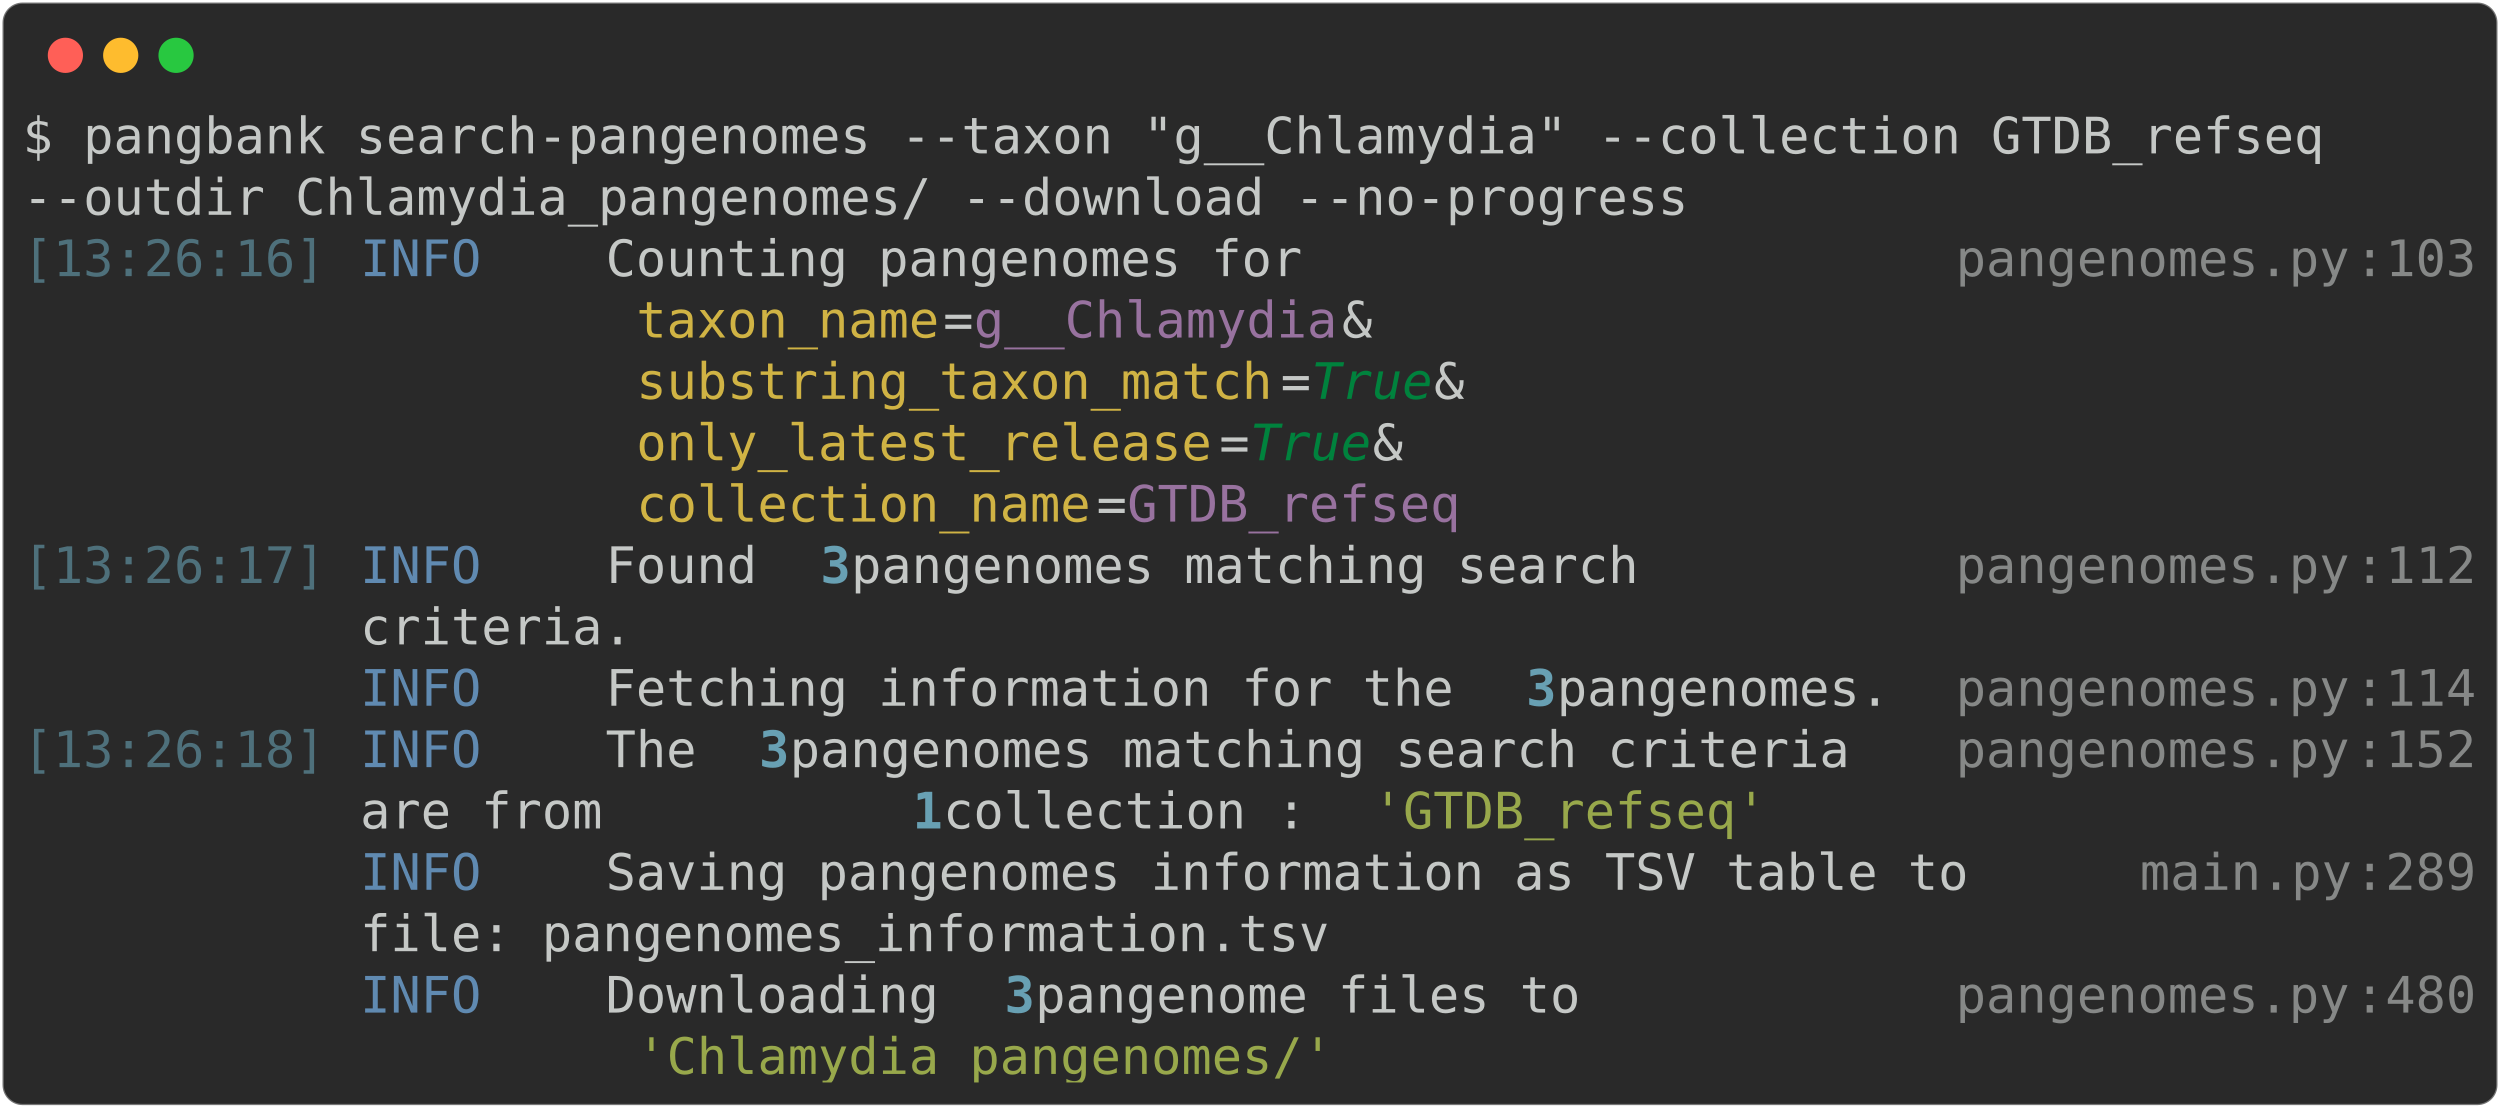
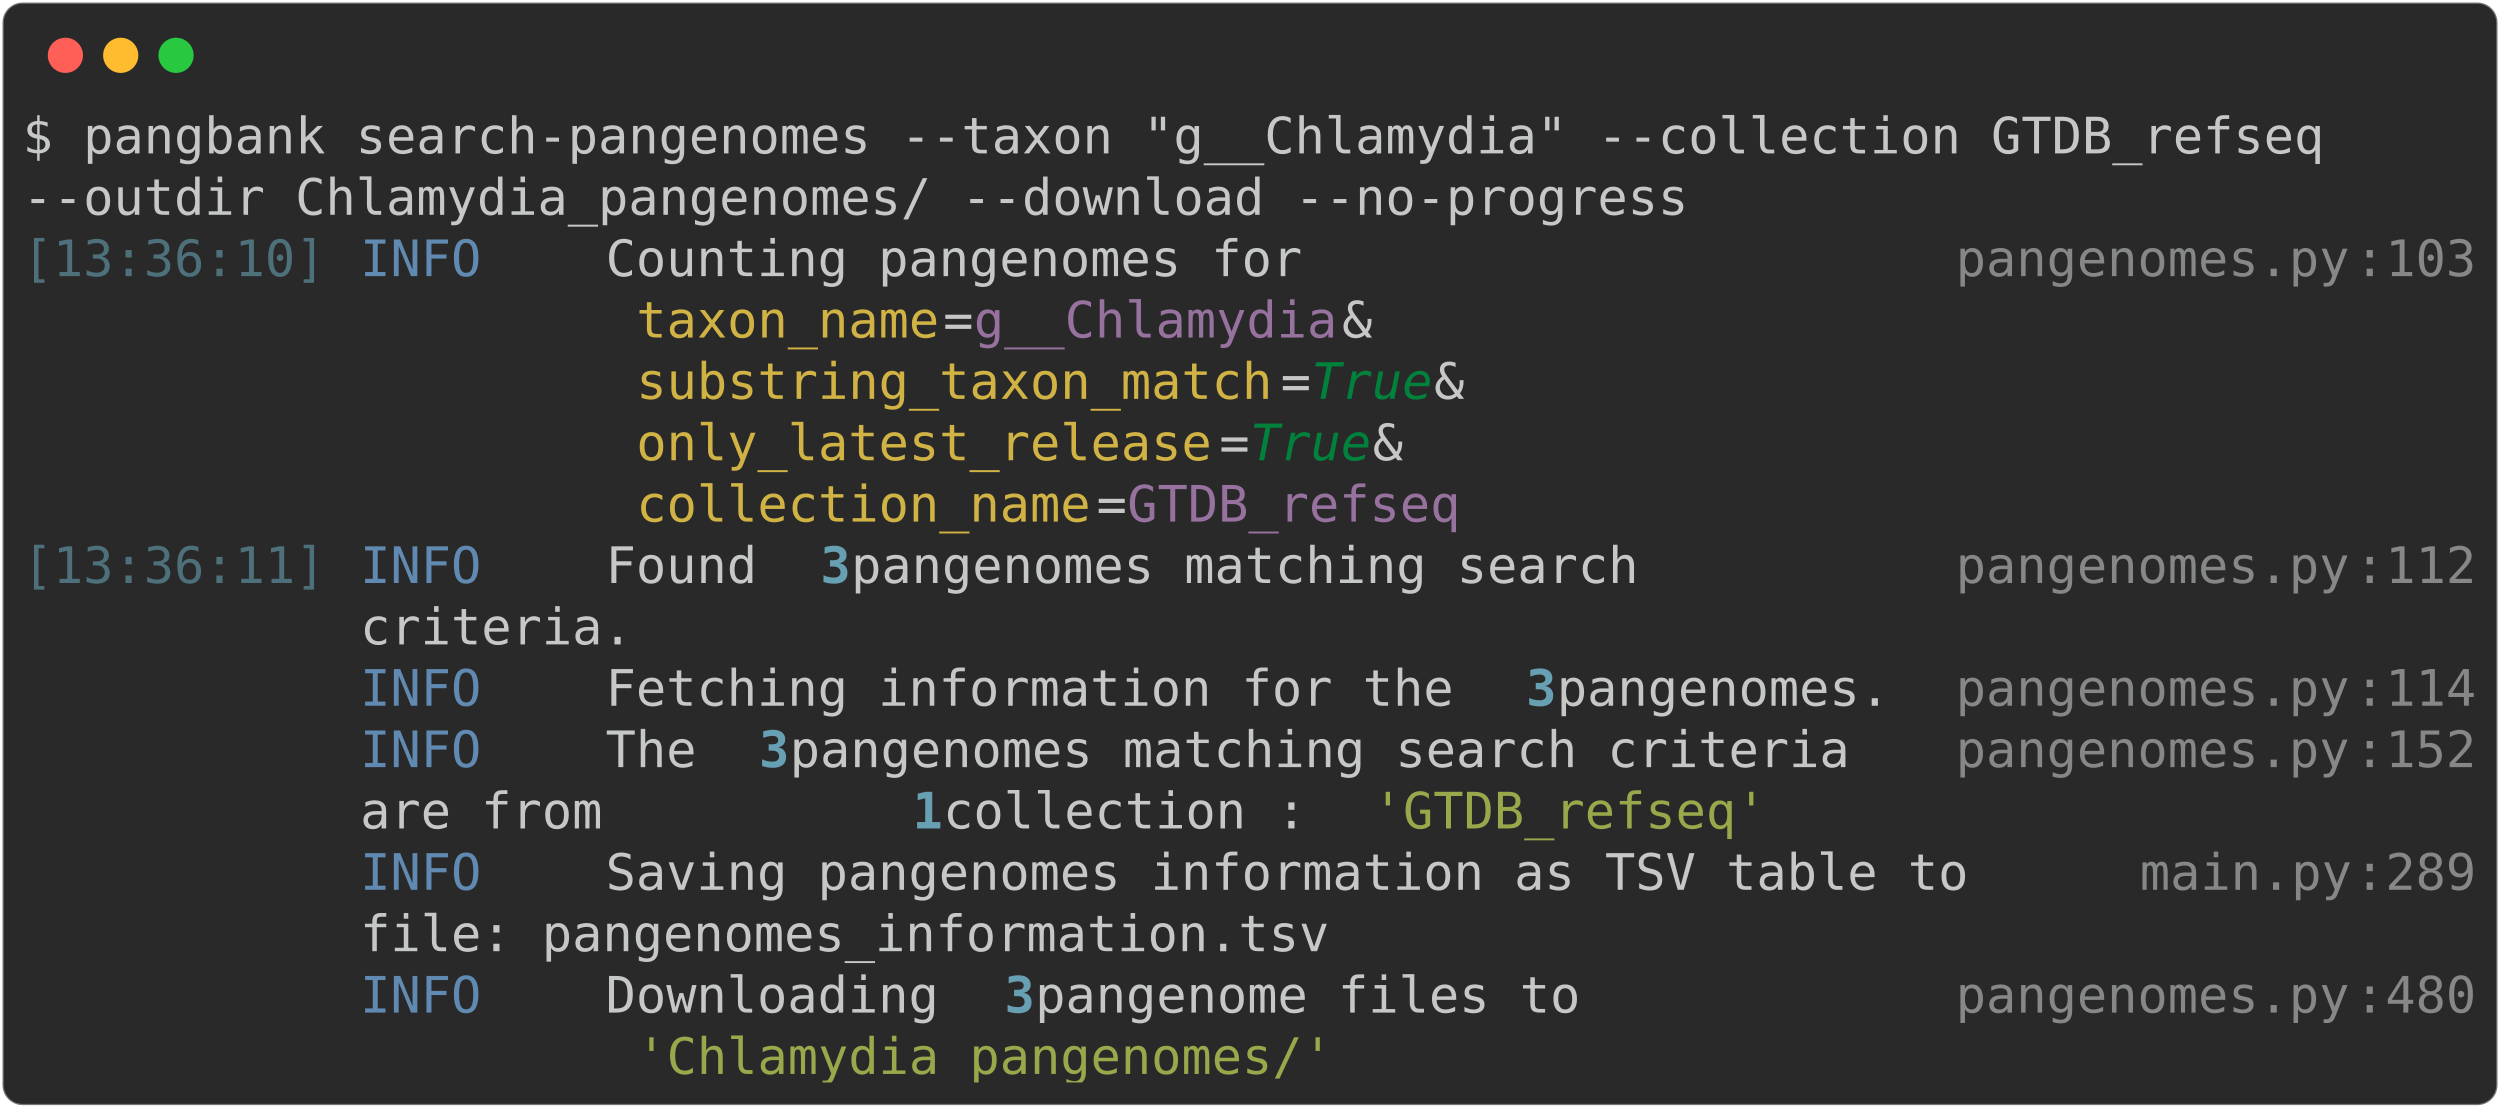
<svg xmlns="http://www.w3.org/2000/svg" class="rich-terminal" viewBox="0 0 994 440.4">
  <style>

    @font-face {
        font-family: "Fira Code";
        src: local("FiraCode-Regular"),
                url("https://cdnjs.cloudflare.com/ajax/libs/firacode/6.2.0/woff2/FiraCode-Regular.woff2") format("woff2"),
                url("https://cdnjs.cloudflare.com/ajax/libs/firacode/6.2.0/woff/FiraCode-Regular.woff") format("woff");
        font-style: normal;
        font-weight: 400;
    }
    @font-face {
        font-family: "Fira Code";
        src: local("FiraCode-Bold"),
                url("https://cdnjs.cloudflare.com/ajax/libs/firacode/6.2.0/woff2/FiraCode-Bold.woff2") format("woff2"),
                url("https://cdnjs.cloudflare.com/ajax/libs/firacode/6.2.0/woff/FiraCode-Bold.woff") format("woff");
        font-style: bold;
        font-weight: 700;
    }

-     .terminal-2356991665-matrix {
+     .terminal-1636619654-matrix {
        font-family: Fira Code, monospace;
        font-size: 20px;
        line-height: 24.4px;
        font-variant-east-asian: full-width;
    }

-     .terminal-2356991665-title {
+     .terminal-1636619654-title {
        font-size: 18px;
        font-weight: bold;
        font-family: arial;
    }

-     .terminal-2356991665-r1 { fill: #c5c8c6 }
- .terminal-2356991665-r2 { fill: #4e707b }
- .terminal-2356991665-r3 { fill: #608ab1 }
- .terminal-2356991665-r4 { fill: #868887 }
- .terminal-2356991665-r5 { fill: #d0b344 }
- .terminal-2356991665-r6 { fill: #98729f }
- .terminal-2356991665-r7 { fill: #00823d;font-style: italic; }
- .terminal-2356991665-r8 { fill: #68a0b3;font-weight: bold }
- .terminal-2356991665-r9 { fill: #98a84b }
+     .terminal-1636619654-r1 { fill: #c5c8c6 }
+ .terminal-1636619654-r2 { fill: #4e707b }
+ .terminal-1636619654-r3 { fill: #608ab1 }
+ .terminal-1636619654-r4 { fill: #868887 }
+ .terminal-1636619654-r5 { fill: #d0b344 }
+ .terminal-1636619654-r6 { fill: #98729f }
+ .terminal-1636619654-r7 { fill: #00823d;font-style: italic; }
+ .terminal-1636619654-r8 { fill: #68a0b3;font-weight: bold }
+ .terminal-1636619654-r9 { fill: #98a84b }
    </style>
  <defs>
-     <clipPath id="terminal-2356991665-clip-terminal">
+     <clipPath id="terminal-1636619654-clip-terminal">
      <rect x="0" y="0" width="975.0" height="389.4" />
    </clipPath>
-     <clipPath id="terminal-2356991665-line-0">
+     <clipPath id="terminal-1636619654-line-0">
      <rect x="0" y="1.5" width="976" height="24.65" />
    </clipPath>
-     <clipPath id="terminal-2356991665-line-1">
+     <clipPath id="terminal-1636619654-line-1">
      <rect x="0" y="25.9" width="976" height="24.65" />
    </clipPath>
-     <clipPath id="terminal-2356991665-line-2">
+     <clipPath id="terminal-1636619654-line-2">
      <rect x="0" y="50.3" width="976" height="24.65" />
    </clipPath>
-     <clipPath id="terminal-2356991665-line-3">
+     <clipPath id="terminal-1636619654-line-3">
      <rect x="0" y="74.7" width="976" height="24.65" />
    </clipPath>
-     <clipPath id="terminal-2356991665-line-4">
+     <clipPath id="terminal-1636619654-line-4">
      <rect x="0" y="99.1" width="976" height="24.65" />
    </clipPath>
-     <clipPath id="terminal-2356991665-line-5">
+     <clipPath id="terminal-1636619654-line-5">
      <rect x="0" y="123.5" width="976" height="24.65" />
    </clipPath>
-     <clipPath id="terminal-2356991665-line-6">
+     <clipPath id="terminal-1636619654-line-6">
      <rect x="0" y="147.9" width="976" height="24.65" />
    </clipPath>
-     <clipPath id="terminal-2356991665-line-7">
+     <clipPath id="terminal-1636619654-line-7">
      <rect x="0" y="172.3" width="976" height="24.65" />
    </clipPath>
-     <clipPath id="terminal-2356991665-line-8">
+     <clipPath id="terminal-1636619654-line-8">
      <rect x="0" y="196.7" width="976" height="24.65" />
    </clipPath>
-     <clipPath id="terminal-2356991665-line-9">
+     <clipPath id="terminal-1636619654-line-9">
      <rect x="0" y="221.1" width="976" height="24.65" />
    </clipPath>
-     <clipPath id="terminal-2356991665-line-10">
+     <clipPath id="terminal-1636619654-line-10">
      <rect x="0" y="245.5" width="976" height="24.65" />
    </clipPath>
-     <clipPath id="terminal-2356991665-line-11">
+     <clipPath id="terminal-1636619654-line-11">
      <rect x="0" y="269.9" width="976" height="24.65" />
    </clipPath>
-     <clipPath id="terminal-2356991665-line-12">
+     <clipPath id="terminal-1636619654-line-12">
      <rect x="0" y="294.3" width="976" height="24.65" />
    </clipPath>
-     <clipPath id="terminal-2356991665-line-13">
+     <clipPath id="terminal-1636619654-line-13">
      <rect x="0" y="318.7" width="976" height="24.65" />
    </clipPath>
-     <clipPath id="terminal-2356991665-line-14">
+     <clipPath id="terminal-1636619654-line-14">
      <rect x="0" y="343.1" width="976" height="24.65" />
    </clipPath>
  </defs>
  <rect fill="#292929" stroke="rgba(255,255,255,0.35)" stroke-width="1" x="1" y="1" width="992" height="438.4" rx="8" />
  <g transform="translate(26,22)">
    <circle cx="0" cy="0" r="7" fill="#ff5f57" />
    <circle cx="22" cy="0" r="7" fill="#febc2e" />
    <circle cx="44" cy="0" r="7" fill="#28c840" />
  </g>
-   <g transform="translate(9, 41)" clip-path="url(#terminal-2356991665-clip-terminal)">
-     <g class="terminal-2356991665-matrix">
-       <text class="terminal-2356991665-r1" x="0" y="20" textLength="939.4" clip-path="url(#terminal-2356991665-line-0)">$ pangbank search-pangenomes --taxon "g__Chlamydia" --collection GTDB_refseq </text>
-       <text class="terminal-2356991665-r1" x="976" y="20" textLength="12.2" clip-path="url(#terminal-2356991665-line-0)">
- </text>
-       <text class="terminal-2356991665-r1" x="0" y="44.4" textLength="671" clip-path="url(#terminal-2356991665-line-1)">--outdir Chlamydia_pangenomes/ --download --no-progress</text>
-       <text class="terminal-2356991665-r1" x="976" y="44.4" textLength="12.2" clip-path="url(#terminal-2356991665-line-1)">
- </text>
-       <text class="terminal-2356991665-r2" x="0" y="68.8" textLength="122" clip-path="url(#terminal-2356991665-line-2)">[13:26:16]</text>
-       <text class="terminal-2356991665-r3" x="134.2" y="68.8" textLength="97.6" clip-path="url(#terminal-2356991665-line-2)">INFO    </text>
-       <text class="terminal-2356991665-r1" x="231.8" y="68.8" textLength="536.8" clip-path="url(#terminal-2356991665-line-2)"> Counting pangenomes for                    </text>
-       <text class="terminal-2356991665-r4" x="768.6" y="68.8" textLength="158.6" clip-path="url(#terminal-2356991665-line-2)">pangenomes.py</text>
-       <text class="terminal-2356991665-r4" x="927.2" y="68.8" textLength="12.2" clip-path="url(#terminal-2356991665-line-2)">:</text>
-       <text class="terminal-2356991665-r4" x="939.4" y="68.8" textLength="36.6" clip-path="url(#terminal-2356991665-line-2)">103</text>
-       <text class="terminal-2356991665-r1" x="976" y="68.8" textLength="12.2" clip-path="url(#terminal-2356991665-line-2)">
- </text>
-       <text class="terminal-2356991665-r5" x="244" y="93.2" textLength="122" clip-path="url(#terminal-2356991665-line-3)">taxon_name</text>
-       <text class="terminal-2356991665-r1" x="366" y="93.2" textLength="12.2" clip-path="url(#terminal-2356991665-line-3)">=</text>
-       <text class="terminal-2356991665-r6" x="378.2" y="93.2" textLength="146.4" clip-path="url(#terminal-2356991665-line-3)">g__Chlamydia</text>
-       <text class="terminal-2356991665-r1" x="524.6" y="93.2" textLength="244" clip-path="url(#terminal-2356991665-line-3)"> &amp;                  </text>
-       <text class="terminal-2356991665-r1" x="976" y="93.2" textLength="12.2" clip-path="url(#terminal-2356991665-line-3)">
- </text>
-       <text class="terminal-2356991665-r5" x="244" y="117.6" textLength="256.2" clip-path="url(#terminal-2356991665-line-4)">substring_taxon_match</text>
-       <text class="terminal-2356991665-r1" x="500.2" y="117.6" textLength="12.2" clip-path="url(#terminal-2356991665-line-4)">=</text>
-       <text class="terminal-2356991665-r7" x="512.4" y="117.6" textLength="48.8" clip-path="url(#terminal-2356991665-line-4)">True</text>
-       <text class="terminal-2356991665-r1" x="561.2" y="117.6" textLength="207.4" clip-path="url(#terminal-2356991665-line-4)"> &amp;               </text>
-       <text class="terminal-2356991665-r1" x="976" y="117.6" textLength="12.2" clip-path="url(#terminal-2356991665-line-4)">
- </text>
-       <text class="terminal-2356991665-r5" x="244" y="142" textLength="231.8" clip-path="url(#terminal-2356991665-line-5)">only_latest_release</text>
-       <text class="terminal-2356991665-r1" x="475.8" y="142" textLength="12.2" clip-path="url(#terminal-2356991665-line-5)">=</text>
-       <text class="terminal-2356991665-r7" x="488" y="142" textLength="48.8" clip-path="url(#terminal-2356991665-line-5)">True</text>
-       <text class="terminal-2356991665-r1" x="536.8" y="142" textLength="231.8" clip-path="url(#terminal-2356991665-line-5)"> &amp;                 </text>
-       <text class="terminal-2356991665-r1" x="976" y="142" textLength="12.2" clip-path="url(#terminal-2356991665-line-5)">
- </text>
-       <text class="terminal-2356991665-r5" x="244" y="166.4" textLength="183" clip-path="url(#terminal-2356991665-line-6)">collection_name</text>
-       <text class="terminal-2356991665-r1" x="427" y="166.4" textLength="12.2" clip-path="url(#terminal-2356991665-line-6)">=</text>
-       <text class="terminal-2356991665-r6" x="439.2" y="166.4" textLength="134.2" clip-path="url(#terminal-2356991665-line-6)">GTDB_refseq</text>
-       <text class="terminal-2356991665-r1" x="976" y="166.4" textLength="12.2" clip-path="url(#terminal-2356991665-line-6)">
- </text>
-       <text class="terminal-2356991665-r2" x="0" y="190.8" textLength="122" clip-path="url(#terminal-2356991665-line-7)">[13:26:17]</text>
-       <text class="terminal-2356991665-r3" x="134.2" y="190.8" textLength="97.6" clip-path="url(#terminal-2356991665-line-7)">INFO    </text>
-       <text class="terminal-2356991665-r1" x="231.8" y="190.8" textLength="85.4" clip-path="url(#terminal-2356991665-line-7)"> Found </text>
-       <text class="terminal-2356991665-r8" x="317.2" y="190.8" textLength="12.2" clip-path="url(#terminal-2356991665-line-7)">3</text>
-       <text class="terminal-2356991665-r1" x="329.4" y="190.8" textLength="439.2" clip-path="url(#terminal-2356991665-line-7)"> pangenomes matching search         </text>
-       <text class="terminal-2356991665-r4" x="768.6" y="190.8" textLength="158.6" clip-path="url(#terminal-2356991665-line-7)">pangenomes.py</text>
-       <text class="terminal-2356991665-r4" x="927.2" y="190.8" textLength="12.2" clip-path="url(#terminal-2356991665-line-7)">:</text>
-       <text class="terminal-2356991665-r4" x="939.4" y="190.8" textLength="36.6" clip-path="url(#terminal-2356991665-line-7)">112</text>
-       <text class="terminal-2356991665-r1" x="976" y="190.8" textLength="12.2" clip-path="url(#terminal-2356991665-line-7)">
- </text>
-       <text class="terminal-2356991665-r1" x="134.2" y="215.2" textLength="634.4" clip-path="url(#terminal-2356991665-line-8)">         criteria.                                  </text>
-       <text class="terminal-2356991665-r1" x="976" y="215.2" textLength="12.2" clip-path="url(#terminal-2356991665-line-8)">
- </text>
-       <text class="terminal-2356991665-r3" x="134.2" y="239.6" textLength="97.6" clip-path="url(#terminal-2356991665-line-9)">INFO    </text>
-       <text class="terminal-2356991665-r1" x="231.8" y="239.6" textLength="366" clip-path="url(#terminal-2356991665-line-9)"> Fetching information for the </text>
-       <text class="terminal-2356991665-r8" x="597.8" y="239.6" textLength="12.2" clip-path="url(#terminal-2356991665-line-9)">3</text>
-       <text class="terminal-2356991665-r1" x="610" y="239.6" textLength="158.6" clip-path="url(#terminal-2356991665-line-9)"> pangenomes. </text>
-       <text class="terminal-2356991665-r4" x="768.6" y="239.6" textLength="158.6" clip-path="url(#terminal-2356991665-line-9)">pangenomes.py</text>
-       <text class="terminal-2356991665-r4" x="927.2" y="239.6" textLength="12.2" clip-path="url(#terminal-2356991665-line-9)">:</text>
-       <text class="terminal-2356991665-r4" x="939.4" y="239.6" textLength="36.6" clip-path="url(#terminal-2356991665-line-9)">114</text>
-       <text class="terminal-2356991665-r1" x="976" y="239.6" textLength="12.2" clip-path="url(#terminal-2356991665-line-9)">
- </text>
-       <text class="terminal-2356991665-r2" x="0" y="264" textLength="122" clip-path="url(#terminal-2356991665-line-10)">[13:26:18]</text>
-       <text class="terminal-2356991665-r3" x="134.2" y="264" textLength="97.6" clip-path="url(#terminal-2356991665-line-10)">INFO    </text>
-       <text class="terminal-2356991665-r1" x="231.8" y="264" textLength="61" clip-path="url(#terminal-2356991665-line-10)"> The </text>
-       <text class="terminal-2356991665-r8" x="292.8" y="264" textLength="12.2" clip-path="url(#terminal-2356991665-line-10)">3</text>
-       <text class="terminal-2356991665-r1" x="305" y="264" textLength="463.6" clip-path="url(#terminal-2356991665-line-10)"> pangenomes matching search criteria  </text>
-       <text class="terminal-2356991665-r4" x="768.6" y="264" textLength="158.6" clip-path="url(#terminal-2356991665-line-10)">pangenomes.py</text>
-       <text class="terminal-2356991665-r4" x="927.2" y="264" textLength="12.2" clip-path="url(#terminal-2356991665-line-10)">:</text>
-       <text class="terminal-2356991665-r4" x="939.4" y="264" textLength="36.6" clip-path="url(#terminal-2356991665-line-10)">152</text>
-       <text class="terminal-2356991665-r1" x="976" y="264" textLength="12.2" clip-path="url(#terminal-2356991665-line-10)">
- </text>
-       <text class="terminal-2356991665-r1" x="134.2" y="288.4" textLength="219.6" clip-path="url(#terminal-2356991665-line-11)">         are from </text>
-       <text class="terminal-2356991665-r8" x="353.8" y="288.4" textLength="12.2" clip-path="url(#terminal-2356991665-line-11)">1</text>
-       <text class="terminal-2356991665-r1" x="366" y="288.4" textLength="170.8" clip-path="url(#terminal-2356991665-line-11)"> collection : </text>
-       <text class="terminal-2356991665-r9" x="536.8" y="288.4" textLength="158.6" clip-path="url(#terminal-2356991665-line-11)">'GTDB_refseq'</text>
-       <text class="terminal-2356991665-r1" x="976" y="288.4" textLength="12.2" clip-path="url(#terminal-2356991665-line-11)">
- </text>
-       <text class="terminal-2356991665-r3" x="134.2" y="312.8" textLength="97.6" clip-path="url(#terminal-2356991665-line-12)">INFO    </text>
-       <text class="terminal-2356991665-r1" x="231.8" y="312.8" textLength="610" clip-path="url(#terminal-2356991665-line-12)"> Saving pangenomes information as TSV table to    </text>
-       <text class="terminal-2356991665-r4" x="841.8" y="312.8" textLength="85.4" clip-path="url(#terminal-2356991665-line-12)">main.py</text>
-       <text class="terminal-2356991665-r4" x="927.2" y="312.8" textLength="12.2" clip-path="url(#terminal-2356991665-line-12)">:</text>
-       <text class="terminal-2356991665-r4" x="939.4" y="312.8" textLength="36.6" clip-path="url(#terminal-2356991665-line-12)">289</text>
-       <text class="terminal-2356991665-r1" x="976" y="312.8" textLength="12.2" clip-path="url(#terminal-2356991665-line-12)">
- </text>
-       <text class="terminal-2356991665-r1" x="134.2" y="337.2" textLength="707.6" clip-path="url(#terminal-2356991665-line-13)">         file: pangenomes_information.tsv                 </text>
-       <text class="terminal-2356991665-r1" x="976" y="337.2" textLength="12.2" clip-path="url(#terminal-2356991665-line-13)">
- </text>
-       <text class="terminal-2356991665-r3" x="134.2" y="361.6" textLength="97.6" clip-path="url(#terminal-2356991665-line-14)">INFO    </text>
-       <text class="terminal-2356991665-r1" x="231.8" y="361.6" textLength="158.6" clip-path="url(#terminal-2356991665-line-14)"> Downloading </text>
-       <text class="terminal-2356991665-r8" x="390.4" y="361.6" textLength="12.2" clip-path="url(#terminal-2356991665-line-14)">3</text>
-       <text class="terminal-2356991665-r1" x="402.6" y="361.6" textLength="366" clip-path="url(#terminal-2356991665-line-14)"> pangenome files to           </text>
-       <text class="terminal-2356991665-r4" x="768.6" y="361.6" textLength="158.6" clip-path="url(#terminal-2356991665-line-14)">pangenomes.py</text>
-       <text class="terminal-2356991665-r4" x="927.2" y="361.6" textLength="12.2" clip-path="url(#terminal-2356991665-line-14)">:</text>
-       <text class="terminal-2356991665-r4" x="939.4" y="361.6" textLength="36.6" clip-path="url(#terminal-2356991665-line-14)">480</text>
-       <text class="terminal-2356991665-r1" x="976" y="361.6" textLength="12.2" clip-path="url(#terminal-2356991665-line-14)">
- </text>
-       <text class="terminal-2356991665-r9" x="244" y="386" textLength="280.6" clip-path="url(#terminal-2356991665-line-15)">'Chlamydia_pangenomes/'</text>
-       <text class="terminal-2356991665-r1" x="976" y="386" textLength="12.2" clip-path="url(#terminal-2356991665-line-15)">
+   <g transform="translate(9, 41)" clip-path="url(#terminal-1636619654-clip-terminal)">
+     <g class="terminal-1636619654-matrix">
+       <text class="terminal-1636619654-r1" x="0" y="20" textLength="939.4" clip-path="url(#terminal-1636619654-line-0)">$ pangbank search-pangenomes --taxon "g__Chlamydia" --collection GTDB_refseq </text>
+       <text class="terminal-1636619654-r1" x="976" y="20" textLength="12.2" clip-path="url(#terminal-1636619654-line-0)">
+ </text>
+       <text class="terminal-1636619654-r1" x="0" y="44.4" textLength="671" clip-path="url(#terminal-1636619654-line-1)">--outdir Chlamydia_pangenomes/ --download --no-progress</text>
+       <text class="terminal-1636619654-r1" x="976" y="44.4" textLength="12.2" clip-path="url(#terminal-1636619654-line-1)">
+ </text>
+       <text class="terminal-1636619654-r2" x="0" y="68.8" textLength="122" clip-path="url(#terminal-1636619654-line-2)">[13:36:10]</text>
+       <text class="terminal-1636619654-r3" x="134.2" y="68.8" textLength="97.6" clip-path="url(#terminal-1636619654-line-2)">INFO    </text>
+       <text class="terminal-1636619654-r1" x="231.8" y="68.8" textLength="536.8" clip-path="url(#terminal-1636619654-line-2)"> Counting pangenomes for                    </text>
+       <text class="terminal-1636619654-r4" x="768.6" y="68.8" textLength="158.6" clip-path="url(#terminal-1636619654-line-2)">pangenomes.py</text>
+       <text class="terminal-1636619654-r4" x="927.2" y="68.8" textLength="12.2" clip-path="url(#terminal-1636619654-line-2)">:</text>
+       <text class="terminal-1636619654-r4" x="939.4" y="68.8" textLength="36.6" clip-path="url(#terminal-1636619654-line-2)">103</text>
+       <text class="terminal-1636619654-r1" x="976" y="68.8" textLength="12.2" clip-path="url(#terminal-1636619654-line-2)">
+ </text>
+       <text class="terminal-1636619654-r5" x="244" y="93.2" textLength="122" clip-path="url(#terminal-1636619654-line-3)">taxon_name</text>
+       <text class="terminal-1636619654-r1" x="366" y="93.2" textLength="12.2" clip-path="url(#terminal-1636619654-line-3)">=</text>
+       <text class="terminal-1636619654-r6" x="378.2" y="93.2" textLength="146.4" clip-path="url(#terminal-1636619654-line-3)">g__Chlamydia</text>
+       <text class="terminal-1636619654-r1" x="524.6" y="93.2" textLength="244" clip-path="url(#terminal-1636619654-line-3)"> &amp;                  </text>
+       <text class="terminal-1636619654-r1" x="976" y="93.2" textLength="12.2" clip-path="url(#terminal-1636619654-line-3)">
+ </text>
+       <text class="terminal-1636619654-r5" x="244" y="117.6" textLength="256.2" clip-path="url(#terminal-1636619654-line-4)">substring_taxon_match</text>
+       <text class="terminal-1636619654-r1" x="500.2" y="117.6" textLength="12.2" clip-path="url(#terminal-1636619654-line-4)">=</text>
+       <text class="terminal-1636619654-r7" x="512.4" y="117.6" textLength="48.8" clip-path="url(#terminal-1636619654-line-4)">True</text>
+       <text class="terminal-1636619654-r1" x="561.2" y="117.6" textLength="207.4" clip-path="url(#terminal-1636619654-line-4)"> &amp;               </text>
+       <text class="terminal-1636619654-r1" x="976" y="117.6" textLength="12.2" clip-path="url(#terminal-1636619654-line-4)">
+ </text>
+       <text class="terminal-1636619654-r5" x="244" y="142" textLength="231.8" clip-path="url(#terminal-1636619654-line-5)">only_latest_release</text>
+       <text class="terminal-1636619654-r1" x="475.8" y="142" textLength="12.2" clip-path="url(#terminal-1636619654-line-5)">=</text>
+       <text class="terminal-1636619654-r7" x="488" y="142" textLength="48.8" clip-path="url(#terminal-1636619654-line-5)">True</text>
+       <text class="terminal-1636619654-r1" x="536.8" y="142" textLength="231.8" clip-path="url(#terminal-1636619654-line-5)"> &amp;                 </text>
+       <text class="terminal-1636619654-r1" x="976" y="142" textLength="12.2" clip-path="url(#terminal-1636619654-line-5)">
+ </text>
+       <text class="terminal-1636619654-r5" x="244" y="166.4" textLength="183" clip-path="url(#terminal-1636619654-line-6)">collection_name</text>
+       <text class="terminal-1636619654-r1" x="427" y="166.4" textLength="12.2" clip-path="url(#terminal-1636619654-line-6)">=</text>
+       <text class="terminal-1636619654-r6" x="439.2" y="166.4" textLength="134.2" clip-path="url(#terminal-1636619654-line-6)">GTDB_refseq</text>
+       <text class="terminal-1636619654-r1" x="976" y="166.4" textLength="12.2" clip-path="url(#terminal-1636619654-line-6)">
+ </text>
+       <text class="terminal-1636619654-r2" x="0" y="190.8" textLength="122" clip-path="url(#terminal-1636619654-line-7)">[13:36:11]</text>
+       <text class="terminal-1636619654-r3" x="134.2" y="190.8" textLength="97.6" clip-path="url(#terminal-1636619654-line-7)">INFO    </text>
+       <text class="terminal-1636619654-r1" x="231.8" y="190.8" textLength="85.4" clip-path="url(#terminal-1636619654-line-7)"> Found </text>
+       <text class="terminal-1636619654-r8" x="317.2" y="190.8" textLength="12.2" clip-path="url(#terminal-1636619654-line-7)">3</text>
+       <text class="terminal-1636619654-r1" x="329.4" y="190.8" textLength="439.2" clip-path="url(#terminal-1636619654-line-7)"> pangenomes matching search         </text>
+       <text class="terminal-1636619654-r4" x="768.6" y="190.8" textLength="158.6" clip-path="url(#terminal-1636619654-line-7)">pangenomes.py</text>
+       <text class="terminal-1636619654-r4" x="927.2" y="190.8" textLength="12.2" clip-path="url(#terminal-1636619654-line-7)">:</text>
+       <text class="terminal-1636619654-r4" x="939.4" y="190.8" textLength="36.6" clip-path="url(#terminal-1636619654-line-7)">112</text>
+       <text class="terminal-1636619654-r1" x="976" y="190.8" textLength="12.2" clip-path="url(#terminal-1636619654-line-7)">
+ </text>
+       <text class="terminal-1636619654-r1" x="134.2" y="215.2" textLength="634.4" clip-path="url(#terminal-1636619654-line-8)">         criteria.                                  </text>
+       <text class="terminal-1636619654-r1" x="976" y="215.2" textLength="12.2" clip-path="url(#terminal-1636619654-line-8)">
+ </text>
+       <text class="terminal-1636619654-r3" x="134.2" y="239.6" textLength="97.6" clip-path="url(#terminal-1636619654-line-9)">INFO    </text>
+       <text class="terminal-1636619654-r1" x="231.8" y="239.6" textLength="366" clip-path="url(#terminal-1636619654-line-9)"> Fetching information for the </text>
+       <text class="terminal-1636619654-r8" x="597.8" y="239.6" textLength="12.2" clip-path="url(#terminal-1636619654-line-9)">3</text>
+       <text class="terminal-1636619654-r1" x="610" y="239.6" textLength="158.6" clip-path="url(#terminal-1636619654-line-9)"> pangenomes. </text>
+       <text class="terminal-1636619654-r4" x="768.6" y="239.6" textLength="158.6" clip-path="url(#terminal-1636619654-line-9)">pangenomes.py</text>
+       <text class="terminal-1636619654-r4" x="927.2" y="239.6" textLength="12.2" clip-path="url(#terminal-1636619654-line-9)">:</text>
+       <text class="terminal-1636619654-r4" x="939.4" y="239.6" textLength="36.6" clip-path="url(#terminal-1636619654-line-9)">114</text>
+       <text class="terminal-1636619654-r1" x="976" y="239.6" textLength="12.2" clip-path="url(#terminal-1636619654-line-9)">
+ </text>
+       <text class="terminal-1636619654-r3" x="134.2" y="264" textLength="97.6" clip-path="url(#terminal-1636619654-line-10)">INFO    </text>
+       <text class="terminal-1636619654-r1" x="231.8" y="264" textLength="61" clip-path="url(#terminal-1636619654-line-10)"> The </text>
+       <text class="terminal-1636619654-r8" x="292.8" y="264" textLength="12.2" clip-path="url(#terminal-1636619654-line-10)">3</text>
+       <text class="terminal-1636619654-r1" x="305" y="264" textLength="463.6" clip-path="url(#terminal-1636619654-line-10)"> pangenomes matching search criteria  </text>
+       <text class="terminal-1636619654-r4" x="768.6" y="264" textLength="158.6" clip-path="url(#terminal-1636619654-line-10)">pangenomes.py</text>
+       <text class="terminal-1636619654-r4" x="927.2" y="264" textLength="12.2" clip-path="url(#terminal-1636619654-line-10)">:</text>
+       <text class="terminal-1636619654-r4" x="939.4" y="264" textLength="36.6" clip-path="url(#terminal-1636619654-line-10)">152</text>
+       <text class="terminal-1636619654-r1" x="976" y="264" textLength="12.2" clip-path="url(#terminal-1636619654-line-10)">
+ </text>
+       <text class="terminal-1636619654-r1" x="134.2" y="288.4" textLength="219.6" clip-path="url(#terminal-1636619654-line-11)">         are from </text>
+       <text class="terminal-1636619654-r8" x="353.8" y="288.4" textLength="12.2" clip-path="url(#terminal-1636619654-line-11)">1</text>
+       <text class="terminal-1636619654-r1" x="366" y="288.4" textLength="170.8" clip-path="url(#terminal-1636619654-line-11)"> collection : </text>
+       <text class="terminal-1636619654-r9" x="536.8" y="288.4" textLength="158.6" clip-path="url(#terminal-1636619654-line-11)">'GTDB_refseq'</text>
+       <text class="terminal-1636619654-r1" x="976" y="288.4" textLength="12.2" clip-path="url(#terminal-1636619654-line-11)">
+ </text>
+       <text class="terminal-1636619654-r3" x="134.2" y="312.8" textLength="97.6" clip-path="url(#terminal-1636619654-line-12)">INFO    </text>
+       <text class="terminal-1636619654-r1" x="231.8" y="312.8" textLength="610" clip-path="url(#terminal-1636619654-line-12)"> Saving pangenomes information as TSV table to    </text>
+       <text class="terminal-1636619654-r4" x="841.8" y="312.8" textLength="85.4" clip-path="url(#terminal-1636619654-line-12)">main.py</text>
+       <text class="terminal-1636619654-r4" x="927.2" y="312.8" textLength="12.2" clip-path="url(#terminal-1636619654-line-12)">:</text>
+       <text class="terminal-1636619654-r4" x="939.4" y="312.8" textLength="36.6" clip-path="url(#terminal-1636619654-line-12)">289</text>
+       <text class="terminal-1636619654-r1" x="976" y="312.8" textLength="12.2" clip-path="url(#terminal-1636619654-line-12)">
+ </text>
+       <text class="terminal-1636619654-r1" x="134.2" y="337.2" textLength="707.6" clip-path="url(#terminal-1636619654-line-13)">         file: pangenomes_information.tsv                 </text>
+       <text class="terminal-1636619654-r1" x="976" y="337.2" textLength="12.2" clip-path="url(#terminal-1636619654-line-13)">
+ </text>
+       <text class="terminal-1636619654-r3" x="134.2" y="361.6" textLength="97.6" clip-path="url(#terminal-1636619654-line-14)">INFO    </text>
+       <text class="terminal-1636619654-r1" x="231.8" y="361.6" textLength="158.6" clip-path="url(#terminal-1636619654-line-14)"> Downloading </text>
+       <text class="terminal-1636619654-r8" x="390.4" y="361.6" textLength="12.2" clip-path="url(#terminal-1636619654-line-14)">3</text>
+       <text class="terminal-1636619654-r1" x="402.6" y="361.6" textLength="366" clip-path="url(#terminal-1636619654-line-14)"> pangenome files to           </text>
+       <text class="terminal-1636619654-r4" x="768.6" y="361.6" textLength="158.6" clip-path="url(#terminal-1636619654-line-14)">pangenomes.py</text>
+       <text class="terminal-1636619654-r4" x="927.2" y="361.6" textLength="12.2" clip-path="url(#terminal-1636619654-line-14)">:</text>
+       <text class="terminal-1636619654-r4" x="939.4" y="361.6" textLength="36.6" clip-path="url(#terminal-1636619654-line-14)">480</text>
+       <text class="terminal-1636619654-r1" x="976" y="361.6" textLength="12.2" clip-path="url(#terminal-1636619654-line-14)">
+ </text>
+       <text class="terminal-1636619654-r9" x="244" y="386" textLength="280.6" clip-path="url(#terminal-1636619654-line-15)">'Chlamydia_pangenomes/'</text>
+       <text class="terminal-1636619654-r1" x="976" y="386" textLength="12.2" clip-path="url(#terminal-1636619654-line-15)">
</text>
    </g>
  </g>
</svg>
